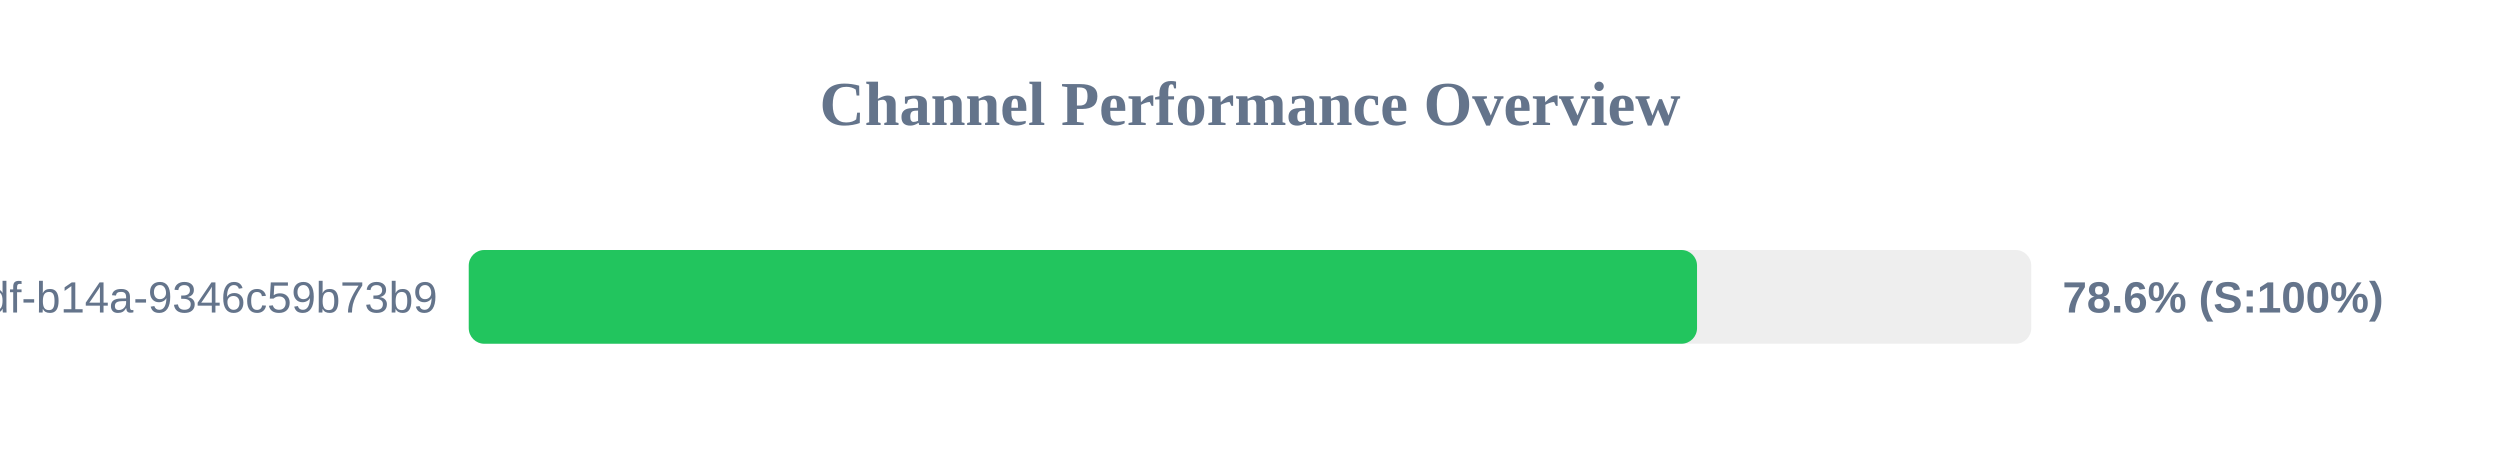
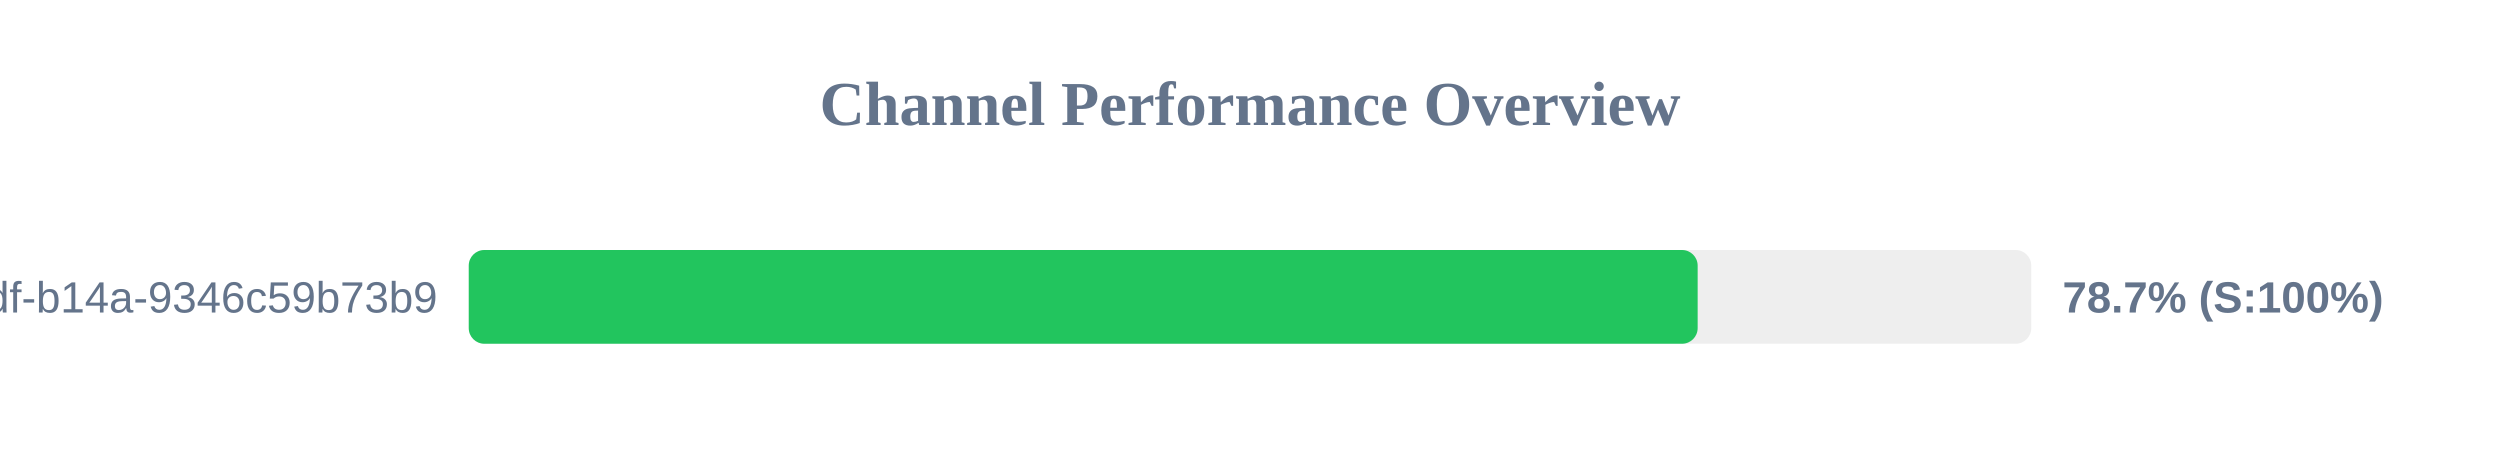
<svg xmlns="http://www.w3.org/2000/svg" width="800" height="150" version="1.1">
  <style>
        .row { font: 14px Arial; fill: #64748b; }
        .score { font: bold 14px Arial; fill: #64748b; }
    </style>
  <text x="400" y="40" text-anchor="middle" font-size="20px" font-weight="bold" fill="#64748b">Channel Performance Overview</text>
  <rect x="150" y="80" width="500" height="30" fill="#eee" rx="5" />
-   <rect x="150" y="80" width="393.05" height="30" fill="#22c55e" rx="5" />
+   <rect x="150" y="80" width="393.25" height="30" fill="#22c55e" rx="5" />
  <text x="140" y="100" text-anchor="end" class="row">?uuid=55ca7a9e-cf90-49df-b14a-9346c59b73b9</text>
-   <text x="660" y="100" text-anchor="start" class="score">78.6% (S:100%)</text>
+   <text x="660" y="100" text-anchor="start" class="score">78.7% (S:100%)</text>
</svg>
